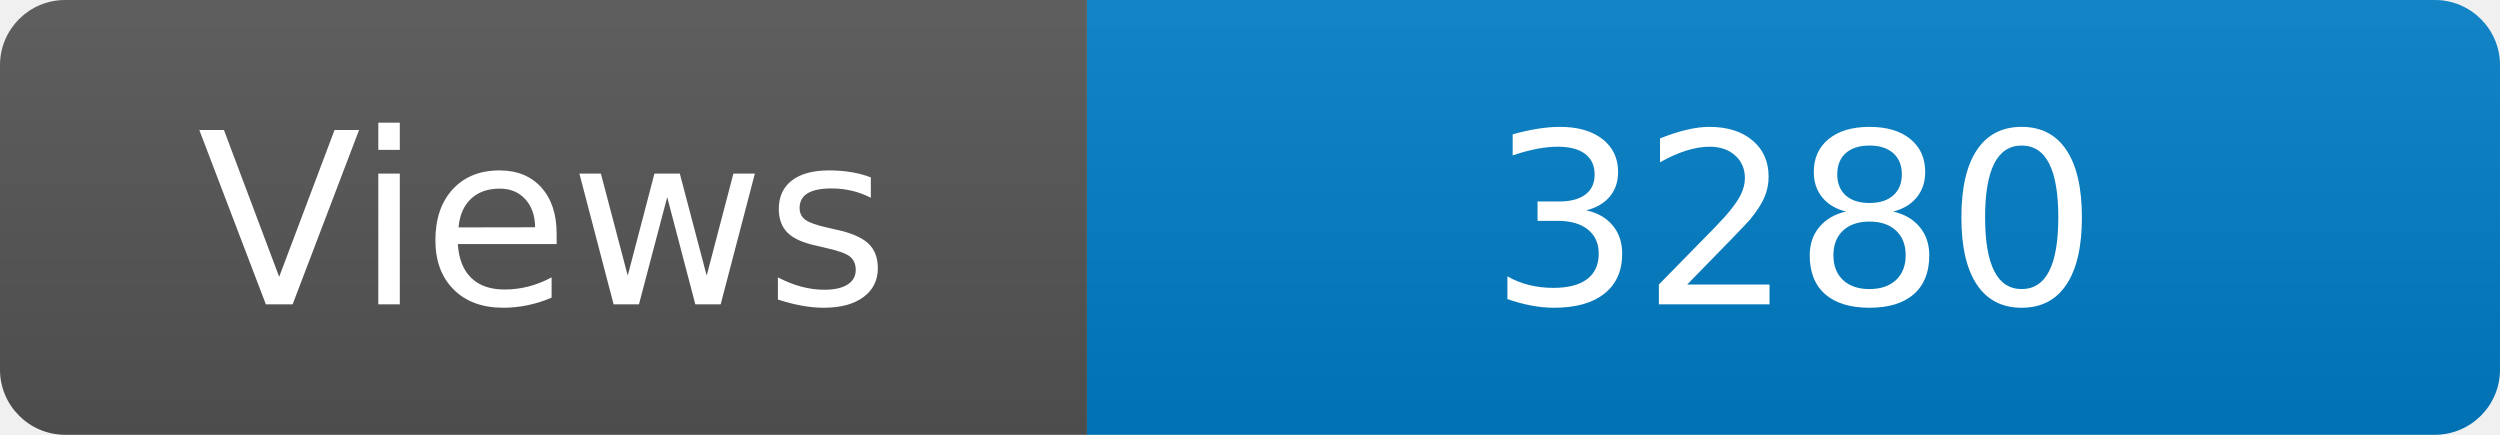
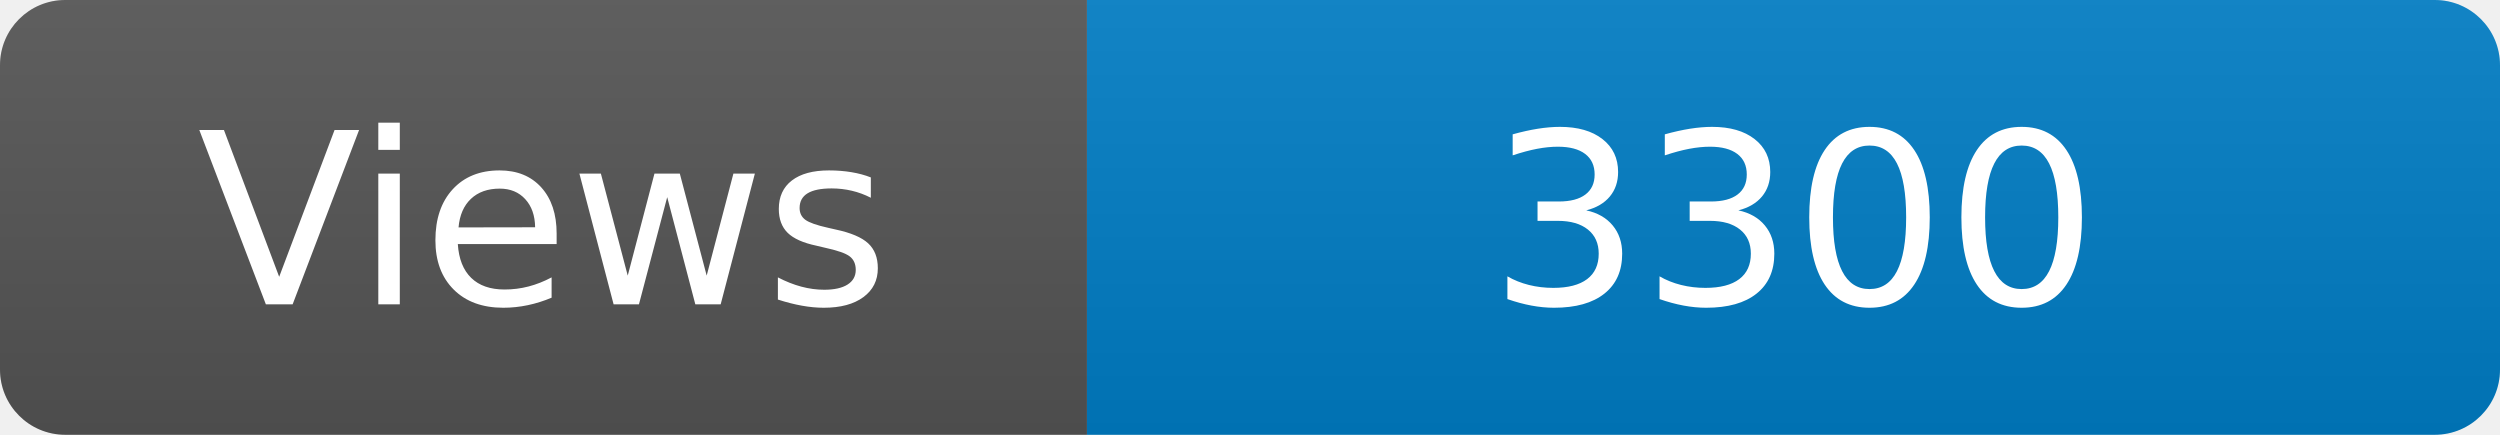
<svg xmlns="http://www.w3.org/2000/svg" width="115" height="20" role="img" aria-label="Maintained?: yes">
  <linearGradient id="s" x2="0" y2="100%">
    <stop offset="0" stop-color="#bbb" stop-opacity=".1" />
    <stop offset="1" stop-opacity=".1" />
  </linearGradient>
  <clipPath id="r">
    <rect width="115" height="20" rx="3" fill="#fff" />
  </clipPath>
  <g clip-path="url(#r)">
    <rect width="50" height="20" fill="#555" />
    <rect x="50" width="160" height="20" fill="#007ec6" />
    <rect width="115" height="20" fill="url(#s)" />
  </g>
  <g fill="#fff" text-anchor="middle" font-family="Verdana,Geneva,DejaVu Sans,sans-serif" font-size="110">
    <text x="250" y="140" transform="scale(.1)" fill="#fff">Views</text>
-     <text x="825" y="140" transform="scale(.1)" fill="#fff">3280</text>
+     <text x="825" y="140" transform="scale(.1)" fill="#fff">3300</text>
  </g>
</svg>
